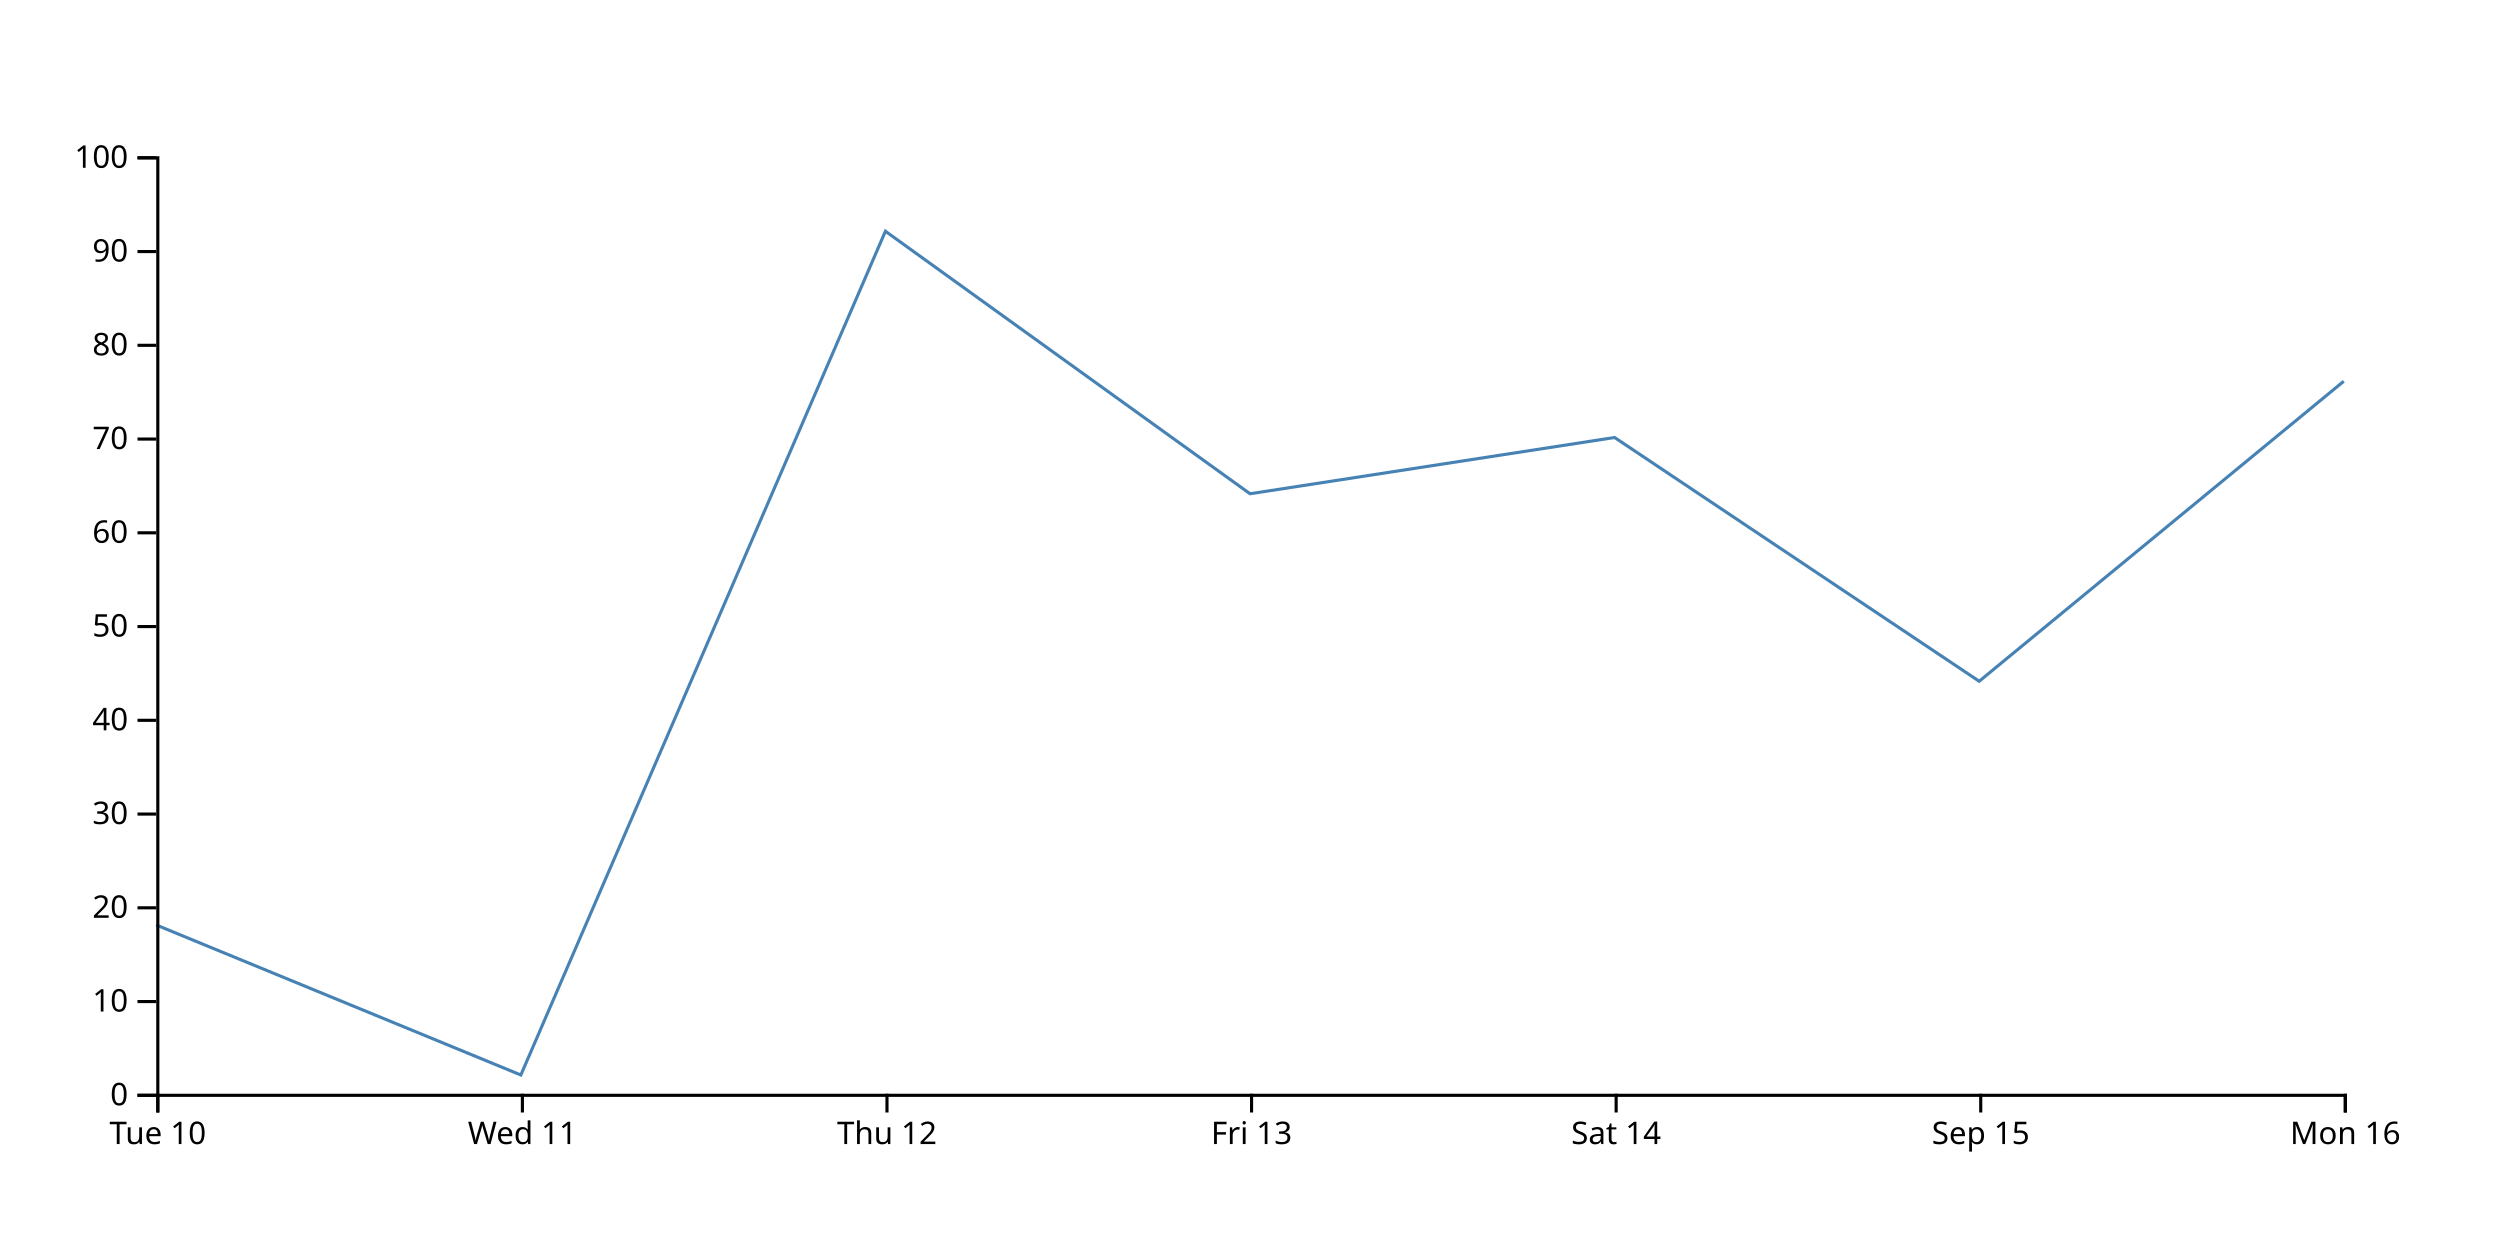
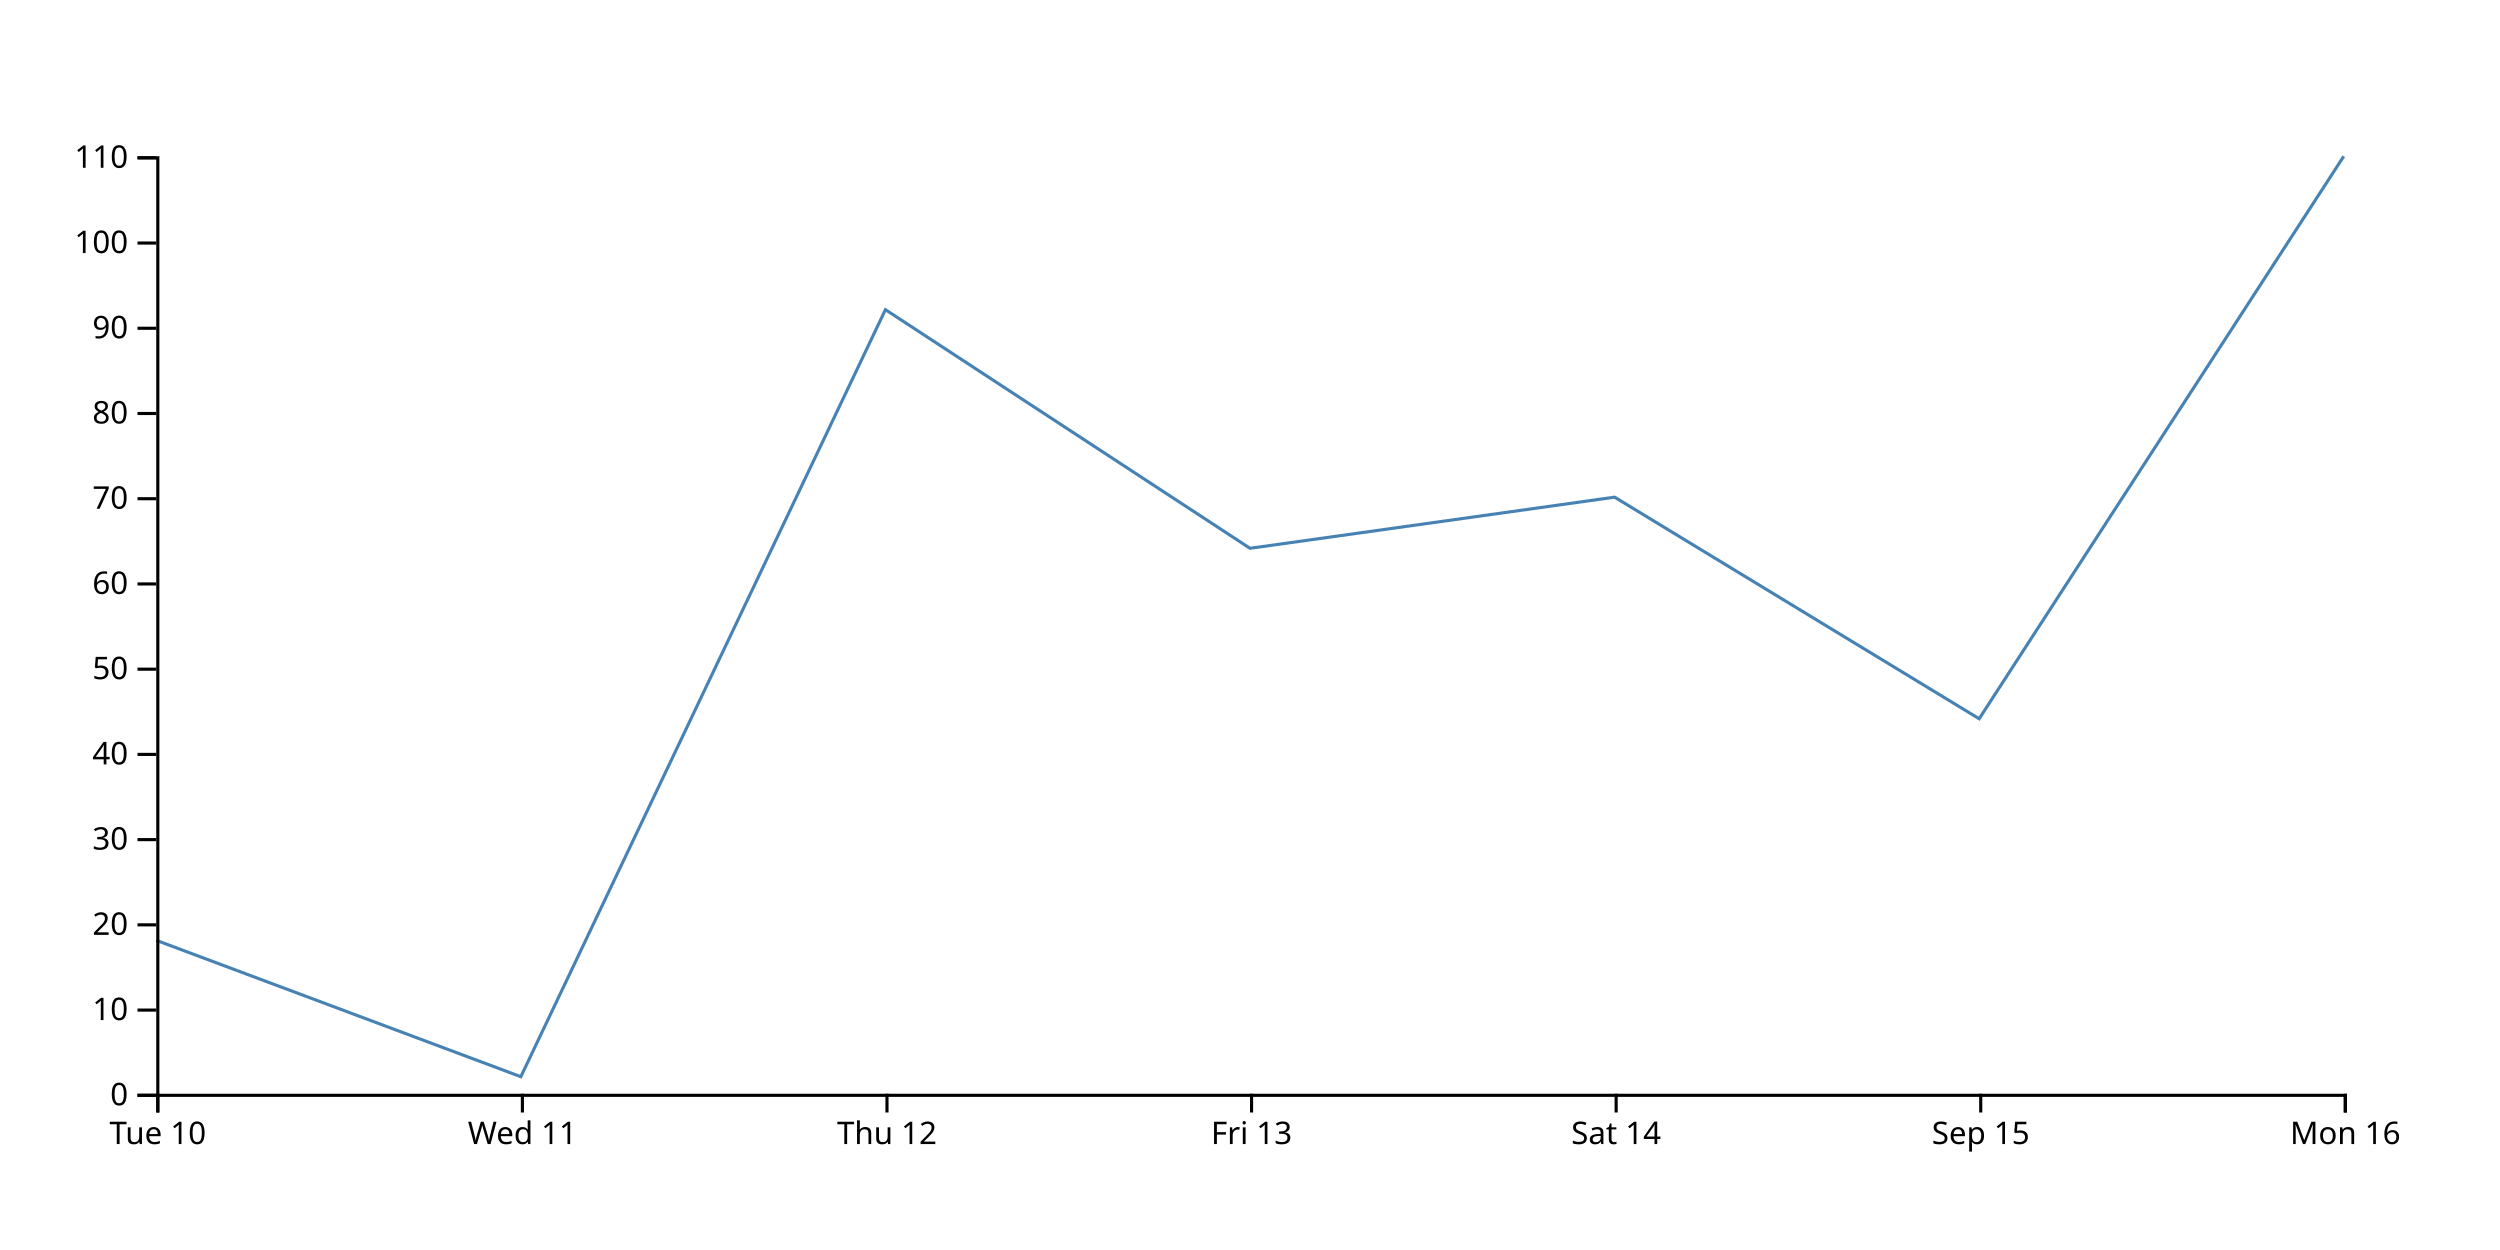
<svg xmlns="http://www.w3.org/2000/svg" width="800" height="400">
-   <path d="M750,122L633.333,218L516.667,140L400,158L283.333,74L166.667,344L50,296" fill="none" stroke="steelblue" />
+   <path d="M750,50L633.333,230L516.667,159.091L400,175.455L283.333,99.091L166.667,344.545L50,300.909" fill="none" stroke="steelblue" />
  <g transform="translate(0,350)" fill="none" font-size="10" font-family="sans-serif" text-anchor="middle">
    <path class="domain" stroke="currentColor" d="M50.5,6V0.5H750.5V6" />
    <g class="tick" opacity="1" transform="translate(50.5,0)">
      <line stroke="currentColor" y2="6" />
      <text fill="currentColor" y="9" dy="0.71em">Tue 10</text>
    </g>
    <g class="tick" opacity="1" transform="translate(167.1667,0)">
      <line stroke="currentColor" y2="6" />
      <text fill="currentColor" y="9" dy="0.71em">Wed 11</text>
    </g>
    <g class="tick" opacity="1" transform="translate(283.8333,0)">
      <line stroke="currentColor" y2="6" />
      <text fill="currentColor" y="9" dy="0.71em">Thu 12</text>
    </g>
    <g class="tick" opacity="1" transform="translate(400.5,0)">
      <line stroke="currentColor" y2="6" />
      <text fill="currentColor" y="9" dy="0.71em">Fri 13</text>
    </g>
    <g class="tick" opacity="1" transform="translate(517.1667,0)">
      <line stroke="currentColor" y2="6" />
      <text fill="currentColor" y="9" dy="0.71em">Sat 14</text>
    </g>
    <g class="tick" opacity="1" transform="translate(633.8333,0)">
      <line stroke="currentColor" y2="6" />
      <text fill="currentColor" y="9" dy="0.71em">Sep 15</text>
    </g>
    <g class="tick" opacity="1" transform="translate(750.5,0)">
      <line stroke="currentColor" y2="6" />
      <text fill="currentColor" y="9" dy="0.71em">Mon 16</text>
    </g>
  </g>
  <g transform="translate(50,0)" fill="none" font-size="10" font-family="sans-serif" text-anchor="end">
    <path class="domain" stroke="currentColor" d="M-6,350.5H0.5V50.5H-6" />
    <g class="tick" opacity="1" transform="translate(0,350.5)">
      <line stroke="currentColor" x2="-6" />
      <text fill="currentColor" x="-9" dy="0.32em">0</text>
    </g>
-     <g class="tick" opacity="1" transform="translate(0,320.5)">
+     <g class="tick" opacity="1" transform="translate(0,323.2273)">
      <line stroke="currentColor" x2="-6" />
      <text fill="currentColor" x="-9" dy="0.32em">10</text>
    </g>
-     <g class="tick" opacity="1" transform="translate(0,290.5)">
+     <g class="tick" opacity="1" transform="translate(0,295.9545)">
      <line stroke="currentColor" x2="-6" />
      <text fill="currentColor" x="-9" dy="0.32em">20</text>
    </g>
-     <g class="tick" opacity="1" transform="translate(0,260.5)">
+     <g class="tick" opacity="1" transform="translate(0,268.6818)">
      <line stroke="currentColor" x2="-6" />
      <text fill="currentColor" x="-9" dy="0.32em">30</text>
    </g>
-     <g class="tick" opacity="1" transform="translate(0,230.5)">
+     <g class="tick" opacity="1" transform="translate(0,241.4091)">
      <line stroke="currentColor" x2="-6" />
      <text fill="currentColor" x="-9" dy="0.32em">40</text>
    </g>
-     <g class="tick" opacity="1" transform="translate(0,200.5)">
+     <g class="tick" opacity="1" transform="translate(0,214.1364)">
      <line stroke="currentColor" x2="-6" />
      <text fill="currentColor" x="-9" dy="0.32em">50</text>
    </g>
-     <g class="tick" opacity="1" transform="translate(0,170.5)">
+     <g class="tick" opacity="1" transform="translate(0,186.8636)">
      <line stroke="currentColor" x2="-6" />
      <text fill="currentColor" x="-9" dy="0.32em">60</text>
    </g>
-     <g class="tick" opacity="1" transform="translate(0,140.5)">
+     <g class="tick" opacity="1" transform="translate(0,159.5909)">
      <line stroke="currentColor" x2="-6" />
      <text fill="currentColor" x="-9" dy="0.32em">70</text>
    </g>
-     <g class="tick" opacity="1" transform="translate(0,110.5)">
+     <g class="tick" opacity="1" transform="translate(0,132.3182)">
      <line stroke="currentColor" x2="-6" />
      <text fill="currentColor" x="-9" dy="0.32em">80</text>
    </g>
-     <g class="tick" opacity="1" transform="translate(0,80.5)">
+     <g class="tick" opacity="1" transform="translate(0,105.0455)">
      <line stroke="currentColor" x2="-6" />
      <text fill="currentColor" x="-9" dy="0.32em">90</text>
    </g>
-     <g class="tick" opacity="1" transform="translate(0,50.5)">
+     <g class="tick" opacity="1" transform="translate(0,77.77273)">
      <line stroke="currentColor" x2="-6" />
      <text fill="currentColor" x="-9" dy="0.32em">100</text>
    </g>
+     <g class="tick" opacity="1" transform="translate(0,50.5)">
+       <line stroke="currentColor" x2="-6" />
+       <text fill="currentColor" x="-9" dy="0.32em">110</text>
+     </g>
  </g>
</svg>
